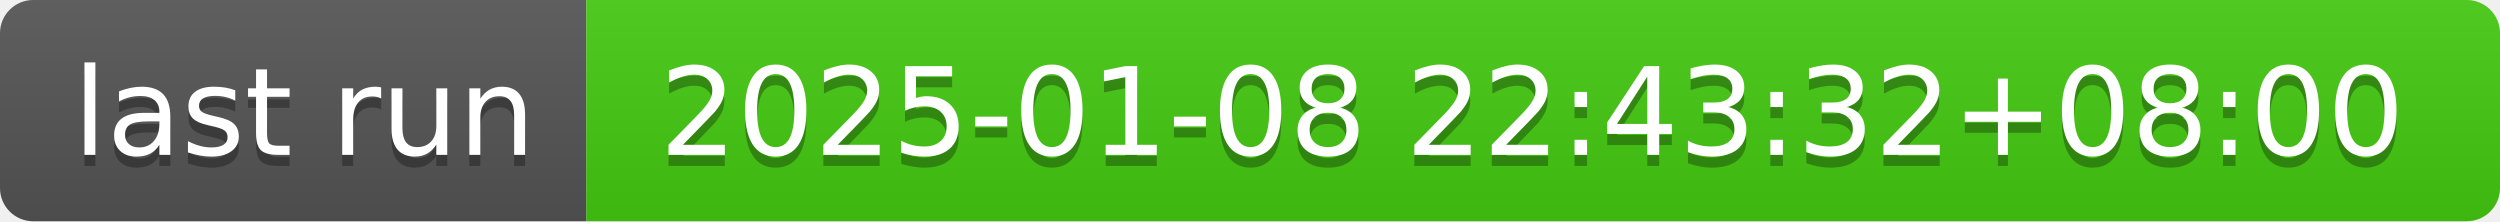
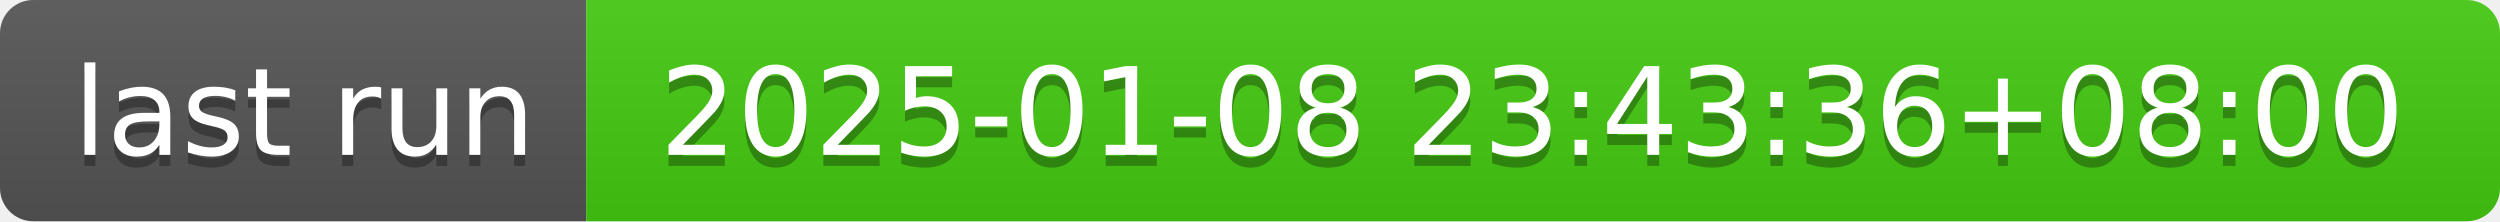
- <svg xmlns="http://www.w3.org/2000/svg" width="226" height="20" role="img" aria-label="last run: 2025-01-08 22:43:32+08:00">
+ <svg xmlns="http://www.w3.org/2000/svg" width="226" height="20" role="img" aria-label="last run: 2025-01-08 23:43:36+08:00">
  <linearGradient id="s" x2="0" y2="100%">
    <stop offset="0" stop-color="#bbb" stop-opacity=".1" />
    <stop offset="1" stop-opacity=".1" />
  </linearGradient>
  <clipPath id="r">
    <rect width="226" height="20" rx="3" fill="#fff" />
  </clipPath>
  <g clip-path="url(#r)">
    <rect width="53" height="20" fill="#555" />
    <rect x="53" width="173" height="20" fill="#4c1" />
    <rect width="226" height="20" fill="url(#s)" />
  </g>
  <g fill="#fff" text-anchor="middle" font-family="Verdana,Geneva,DejaVu Sans,sans-serif" text-rendering="geometricPrecision" font-size="110">
    <text aria-hidden="true" x="275" y="150" fill="#010101" fill-opacity=".3" transform="scale(.1)" textLength="430">last run</text>
    <text x="275" y="140" transform="scale(.1)" fill="#fff" textLength="430">last run</text>
-     <text aria-hidden="true" x="1385" y="150" fill="#010101" fill-opacity=".3" transform="scale(.1)" textLength="1630">2025-01-08 22:43:32+08:00</text>
-     <text x="1385" y="140" transform="scale(.1)" fill="#fff" textLength="1630">2025-01-08 22:43:32+08:00</text>
+     <text aria-hidden="true" x="1385" y="150" fill="#010101" fill-opacity=".3" transform="scale(.1)" textLength="1630">2025-01-08 23:43:36+08:00</text>
+     <text x="1385" y="140" transform="scale(.1)" fill="#fff" textLength="1630">2025-01-08 23:43:36+08:00</text>
  </g>
</svg>
